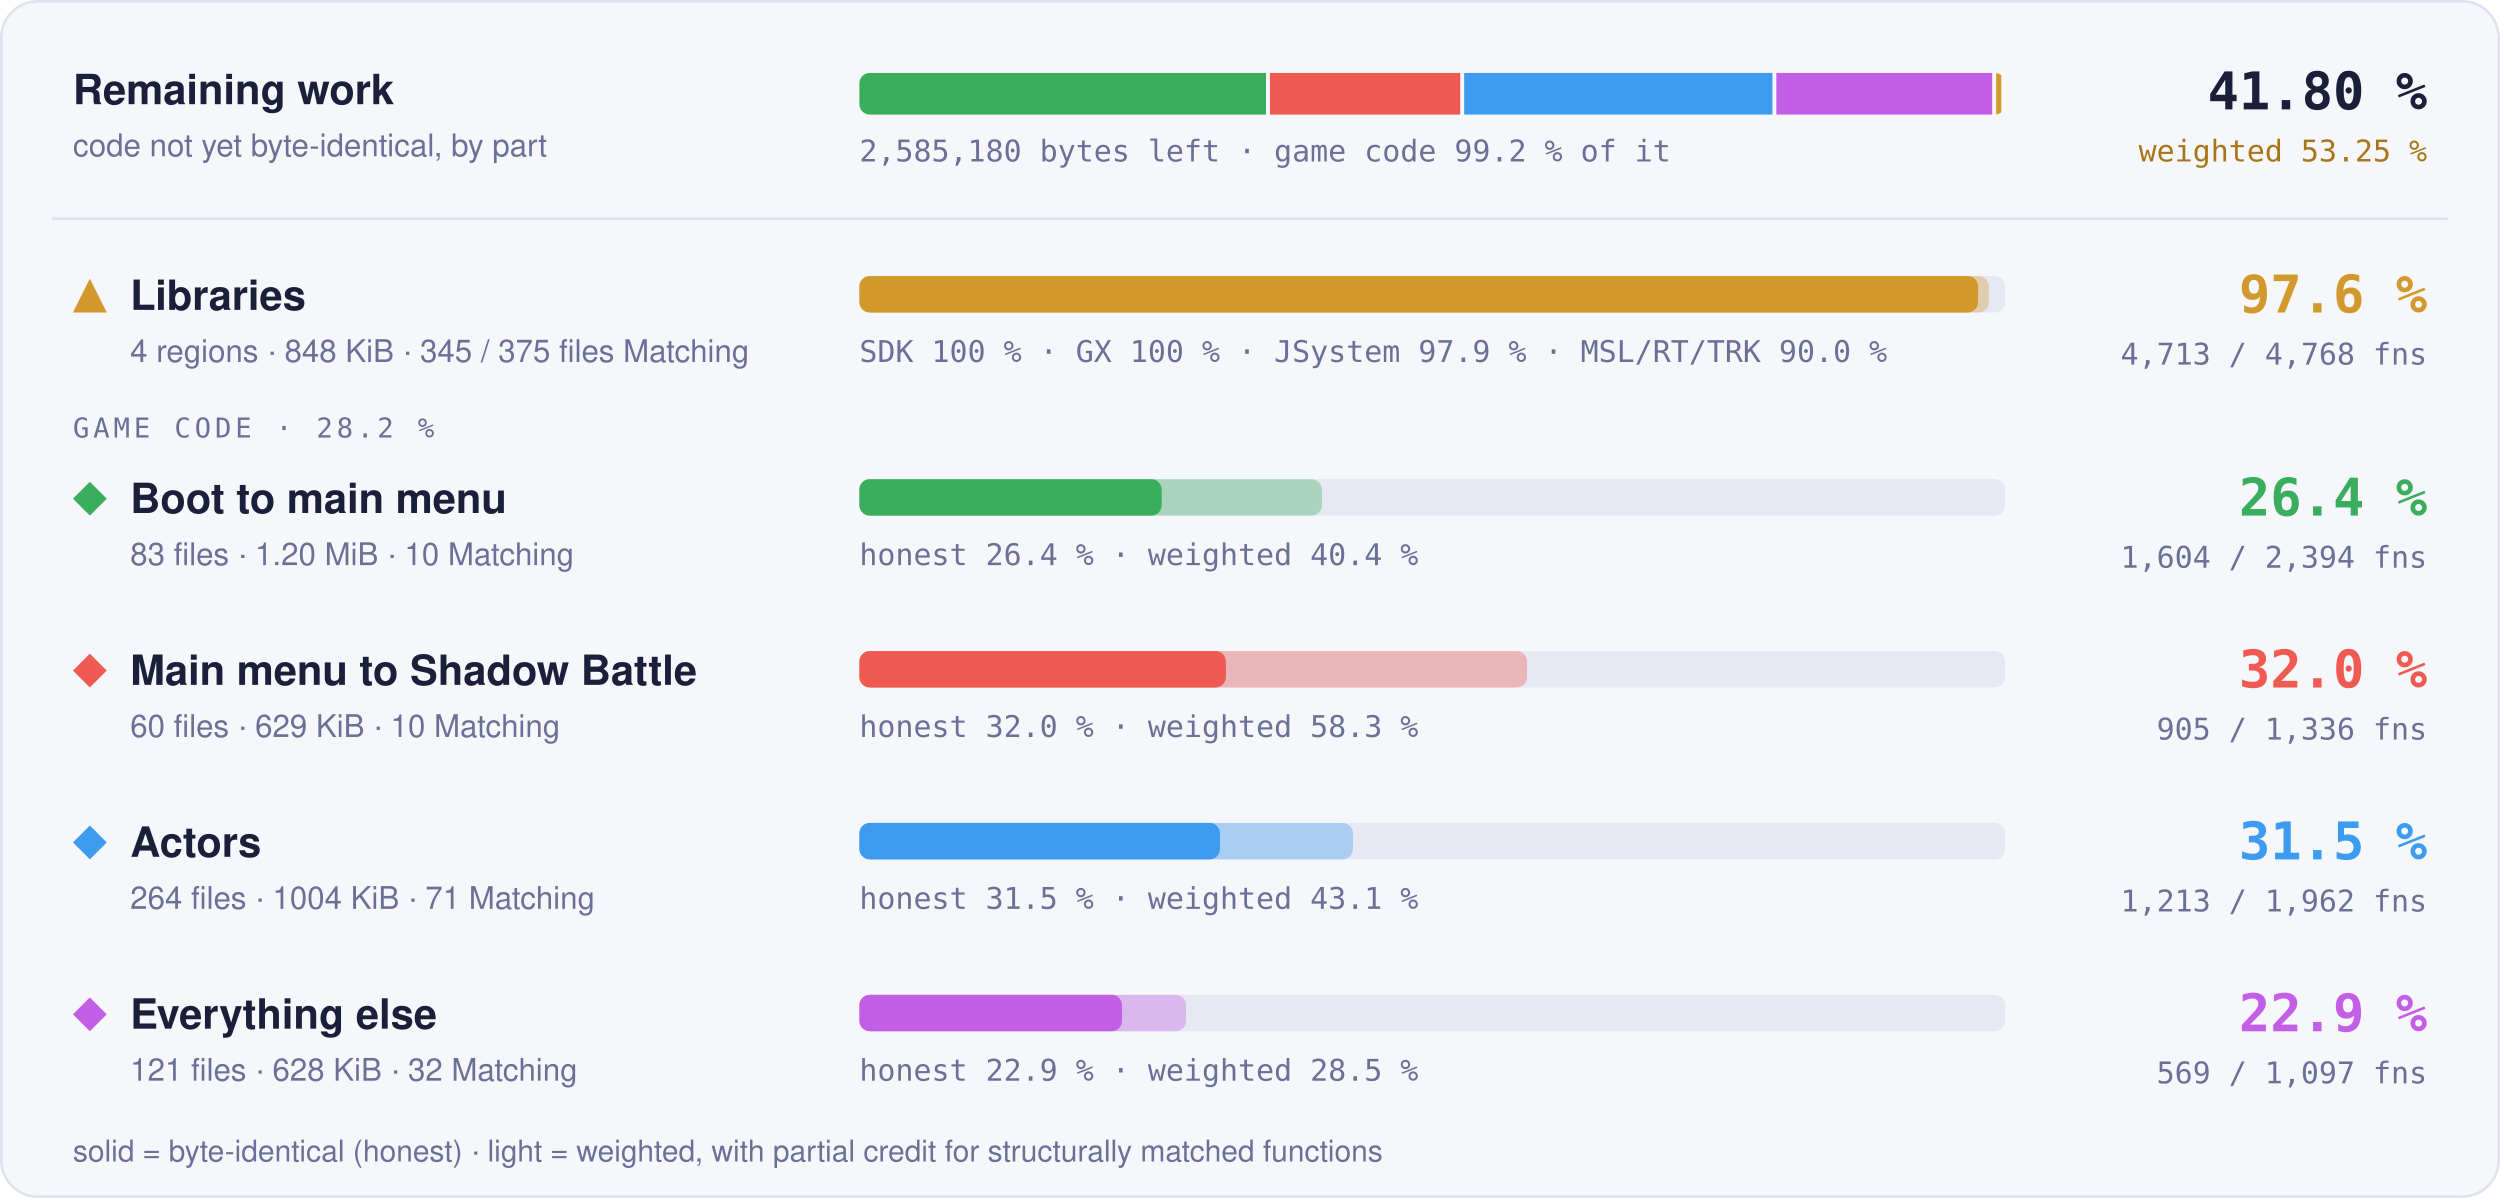
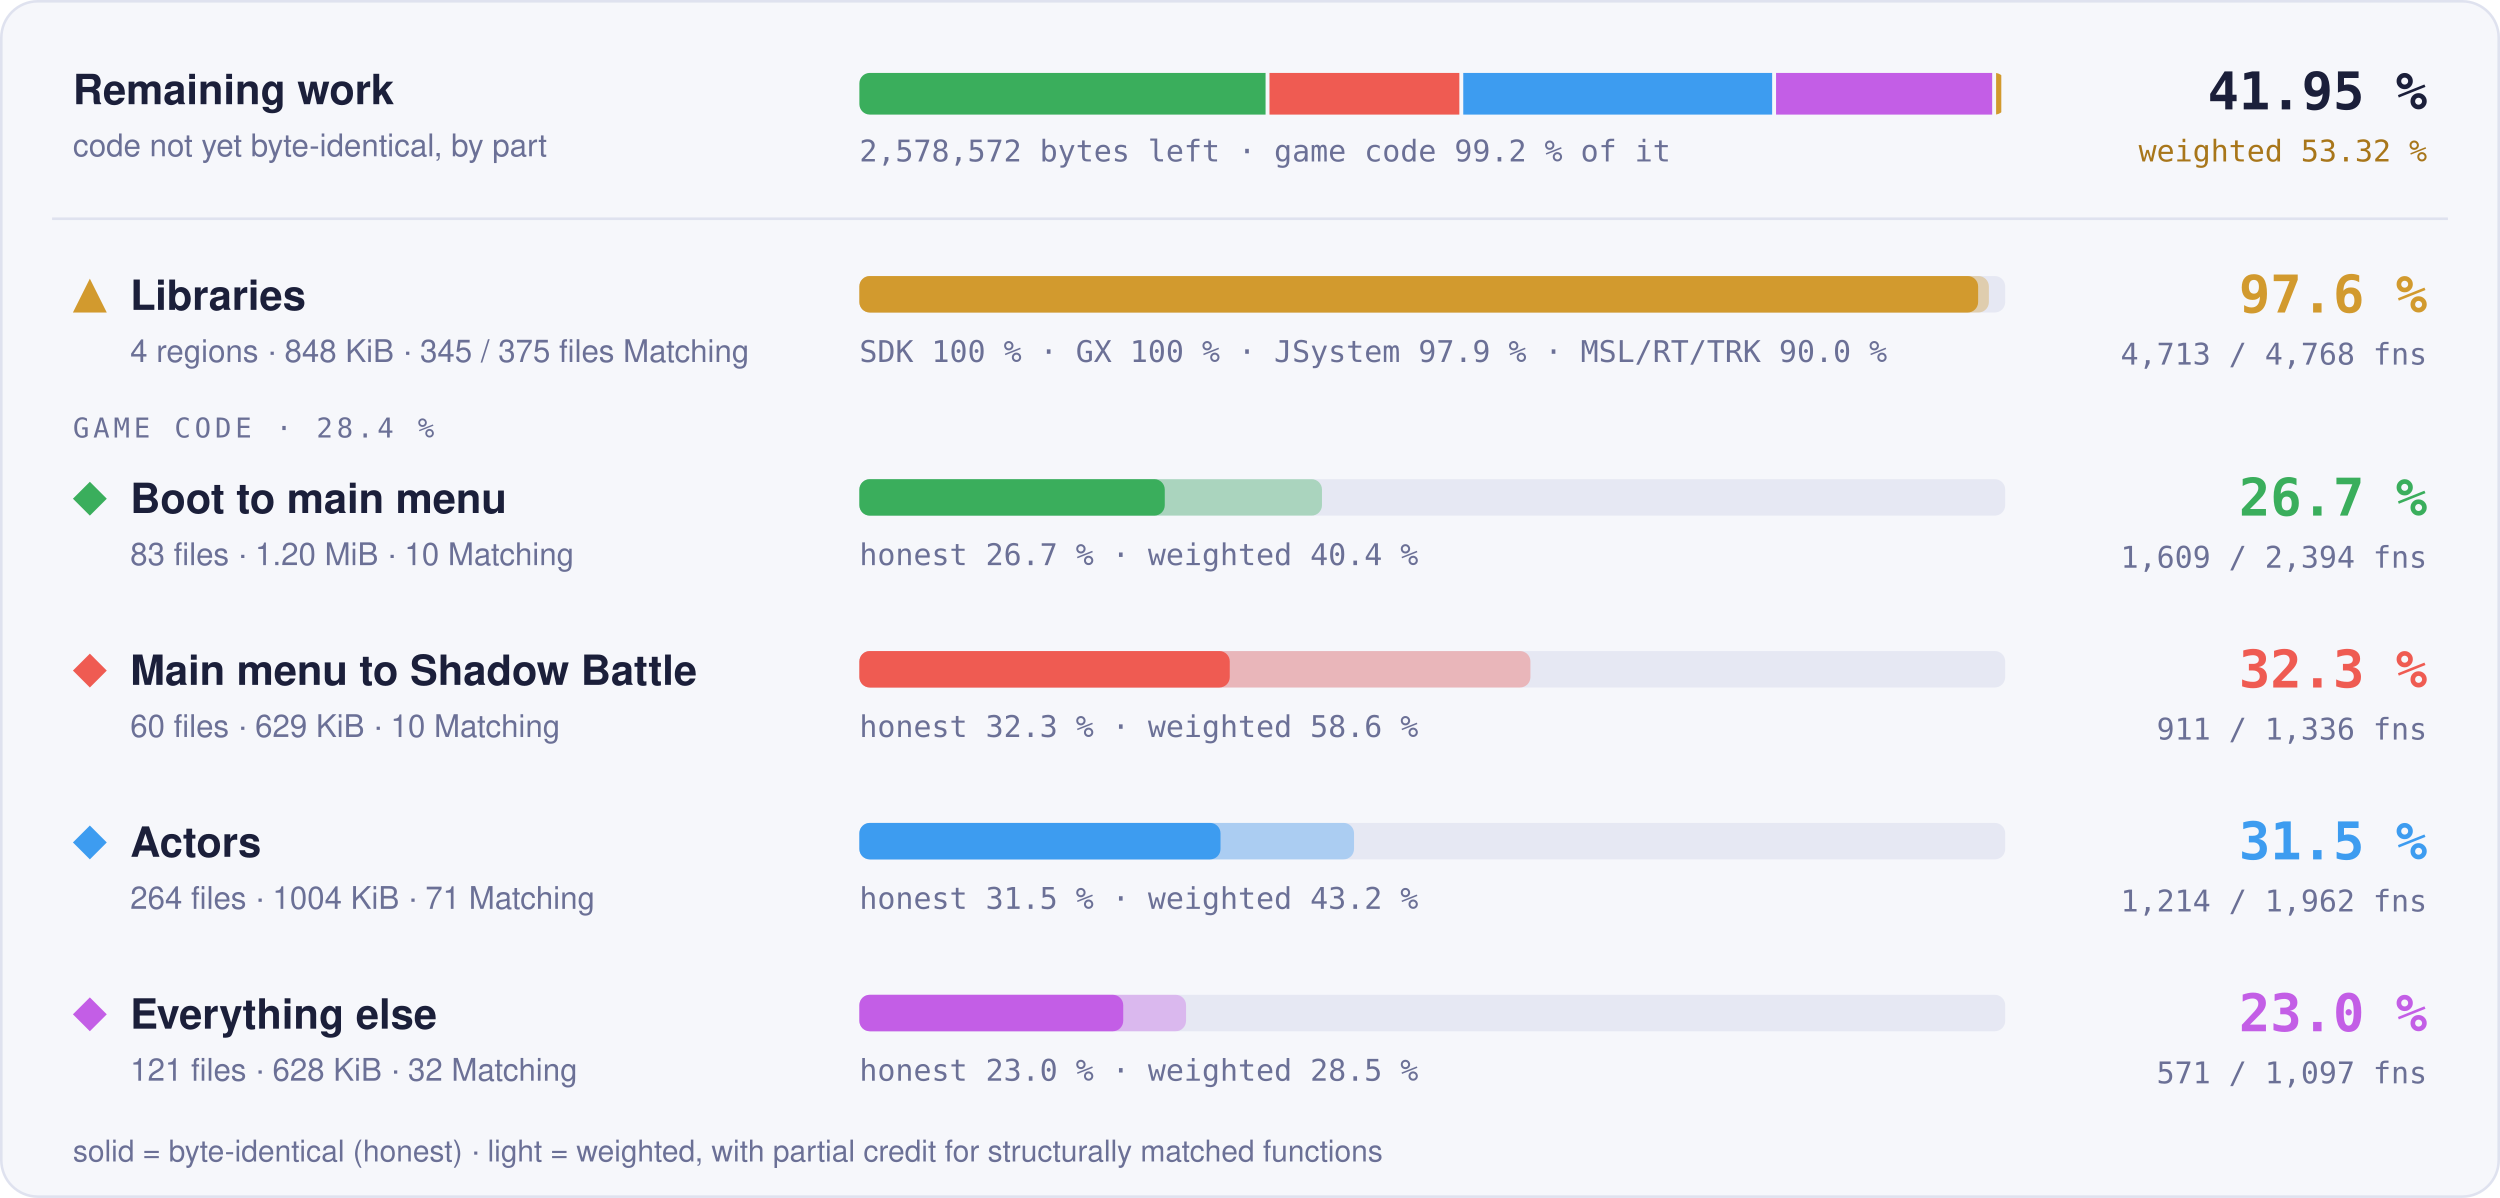
- <svg xmlns="http://www.w3.org/2000/svg" width="960" height="460" viewBox="0 0 960 460" role="img" aria-label="Progress overview: Libraries 97.6 % of code, 4713 of 4768 functions; Boot to main menu 26.4 % of code, 1604 of 2394 functions; Main menu to Shadow Battle 32.0 % of code, 905 of 1336 functions; Actors 31.5 % of code, 1213 of 1962 functions; Everything else 22.9 % of code, 569 of 1097 functions">
+ <svg xmlns="http://www.w3.org/2000/svg" width="960" height="460" viewBox="0 0 960 460" role="img" aria-label="Progress overview: Libraries 97.6 % of code, 4713 of 4768 functions; Boot to main menu 26.7 % of code, 1609 of 2394 functions; Main menu to Shadow Battle 32.3 % of code, 911 of 1336 functions; Actors 31.5 % of code, 1214 of 1962 functions; Everything else 23.0 % of code, 571 of 1097 functions">
  <style>text { font-family: -apple-system, BlinkMacSystemFont, 'Segoe UI', Helvetica, Arial, sans-serif; } .mono { font-family: ui-monospace, SFMono-Regular, 'SF Mono', Menlo, Consolas, monospace; } .grow { transform-box: fill-box; transform-origin: 0 50%; animation: grow 1.4s cubic-bezier(.2,.8,.2,1) both; } @keyframes grow { from { transform: scaleX(0); } } @media (prefers-reduced-motion: reduce) { * { animation: none !important; } }</style>
  <rect x="0.5" y="0.5" width="959" height="459" rx="14" fill="#f6f7fb" stroke="#dfe2ef" />
  <text x="28" y="40" font-size="16" font-weight="700" fill="#1b1f3a">Remaining work</text>
  <text x="28" y="60" font-size="12" fill="#6b7096">code not yet byte-identical, by part</text>
  <clipPath id="rw">
    <rect x="330" y="28" width="440" height="16" rx="4" />
  </clipPath>
  <g clip-path="url(#rw)">
-     <rect class="grow" x="330.00" y="28" width="156.15" height="16" fill="#3aae5c" />
-     <rect class="grow" x="487.65" y="28" width="73.09" height="16" fill="#ef5b52" />
-     <rect class="grow" x="562.24" y="28" width="118.37" height="16" fill="#3d9cf0" />
-     <rect class="grow" x="682.11" y="28" width="82.90" height="16" fill="#c35ee6" />
-     <rect class="grow" x="766.51" y="28" width="1.99" height="16" fill="#d29a2e" />
+     <rect class="grow" x="330.00" y="28" width="155.98" height="16" fill="#3aae5c" />
+     <rect class="grow" x="487.48" y="28" width="72.91" height="16" fill="#ef5b52" />
+     <rect class="grow" x="561.89" y="28" width="118.61" height="16" fill="#3d9cf0" />
+     <rect class="grow" x="682.00" y="28" width="83.00" height="16" fill="#c35ee6" />
+     <rect class="grow" x="766.50" y="28" width="2.00" height="16" fill="#d29a2e" />
  </g>
-   <text x="330" y="62" class="mono" font-size="11.5" fill="#6b7096">2,585,180 bytes left · game code 99.2 % of it</text>
-   <text x="932" y="42" text-anchor="end" class="mono" font-size="20" font-weight="700" fill="#1b1f3a">41.80 %</text>
-   <text x="932" y="62" text-anchor="end" class="mono" font-size="11.5" fill="#a8761a">weighted 53.25 %</text>
+   <text x="330" y="62" class="mono" font-size="11.5" fill="#6b7096">2,578,572 bytes left · game code 99.2 % of it</text>
+   <text x="932" y="42" text-anchor="end" class="mono" font-size="20" font-weight="700" fill="#1b1f3a">41.95 %</text>
+   <text x="932" y="62" text-anchor="end" class="mono" font-size="11.5" fill="#a8761a">weighted 53.32 %</text>
  <line x1="20" x2="940" y1="84" y2="84" stroke="#dfe2ef" />
  <g fill="#d29a2e">
    <path d="M34.5 107L41 120L28 120Z" />
  </g>
  <text x="50" y="119" font-size="16" font-weight="700" fill="#1b1f3a">Libraries</text>
  <text x="50" y="139" font-size="12" fill="#6b7096">4 regions · 848 KiB · 345 / 375 files Matching</text>
  <rect x="330" y="106" width="440" height="14" rx="4" fill="#e6e8f3" />
  <rect class="grow" style="animation-delay:0.0s" x="330" y="106" width="433.73" height="14" rx="4" fill="#d29a2e" fill-opacity="0.35" />
  <rect class="grow" style="animation-delay:0.0s" x="330" y="106" width="429.60" height="14" rx="4" fill="#d29a2e" />
  <text x="330" y="139" class="mono" font-size="11.5" fill="#6b7096">SDK 100 % · GX 100 % · JSystem 97.9 % · MSL/RT/TRK 90.0 %</text>
  <text x="932" y="120" text-anchor="end" class="mono" font-size="20" font-weight="700" fill="#d29a2e">97.6 %</text>
  <text x="932" y="140" text-anchor="end" class="mono" font-size="11.5" fill="#6b7096">4,713 / 4,768 fns</text>
-   <text x="28" y="168" class="mono" font-size="10.5" letter-spacing="0.14em" fill="#6b7096">GAME CODE · 28.2 %</text>
+   <text x="28" y="168" class="mono" font-size="10.5" letter-spacing="0.14em" fill="#6b7096">GAME CODE · 28.4 %</text>
  <g fill="#3aae5c">
    <path d="M34.5 185L41 191.5L34.5 198L28 191.5Z" />
  </g>
  <text x="50" y="197" font-size="16" font-weight="700" fill="#1b1f3a">Boot to main menu</text>
  <text x="50" y="217" font-size="12" fill="#6b7096">83 files · 1.20 MiB · 10 Matching</text>
  <rect x="330" y="184" width="440" height="14" rx="4" fill="#e6e8f3" />
-   <rect class="grow" style="animation-delay:0.1s" x="330" y="184" width="177.62" height="14" rx="4" fill="#3aae5c" fill-opacity="0.35" />
-   <rect class="grow" style="animation-delay:0.1s" x="330" y="184" width="116.09" height="14" rx="4" fill="#3aae5c" />
-   <text x="330" y="217" class="mono" font-size="11.5" fill="#6b7096">honest 26.4 % · weighted 40.4 %</text>
-   <text x="932" y="198" text-anchor="end" class="mono" font-size="20" font-weight="700" fill="#3aae5c">26.4 %</text>
-   <text x="932" y="218" text-anchor="end" class="mono" font-size="11.5" fill="#6b7096">1,604 / 2,394 fns</text>
+   <rect class="grow" style="animation-delay:0.1s" x="330" y="184" width="177.64" height="14" rx="4" fill="#3aae5c" fill-opacity="0.35" />
+   <rect class="grow" style="animation-delay:0.1s" x="330" y="184" width="117.27" height="14" rx="4" fill="#3aae5c" />
+   <text x="330" y="217" class="mono" font-size="11.5" fill="#6b7096">honest 26.7 % · weighted 40.4 %</text>
+   <text x="932" y="198" text-anchor="end" class="mono" font-size="20" font-weight="700" fill="#3aae5c">26.7 %</text>
+   <text x="932" y="218" text-anchor="end" class="mono" font-size="11.5" fill="#6b7096">1,609 / 2,394 fns</text>
  <g fill="#ef5b52">
    <path d="M34.5 251L41 257.5L34.5 264L28 257.5Z" />
  </g>
  <text x="50" y="263" font-size="16" font-weight="700" fill="#1b1f3a">Main menu to Shadow Battle</text>
  <text x="50" y="283" font-size="12" fill="#6b7096">60 files · 629 KiB · 10 Matching</text>
  <rect x="330" y="250" width="440" height="14" rx="4" fill="#e6e8f3" />
-   <rect class="grow" style="animation-delay:0.2s" x="330" y="250" width="256.39" height="14" rx="4" fill="#ef5b52" fill-opacity="0.35" />
-   <rect class="grow" style="animation-delay:0.2s" x="330" y="250" width="140.75" height="14" rx="4" fill="#ef5b52" />
-   <text x="330" y="283" class="mono" font-size="11.5" fill="#6b7096">honest 32.0 % · weighted 58.3 %</text>
-   <text x="932" y="264" text-anchor="end" class="mono" font-size="20" font-weight="700" fill="#ef5b52">32.0 %</text>
-   <text x="932" y="284" text-anchor="end" class="mono" font-size="11.5" fill="#6b7096">905 / 1,336 fns</text>
+   <rect class="grow" style="animation-delay:0.2s" x="330" y="250" width="257.68" height="14" rx="4" fill="#ef5b52" fill-opacity="0.35" />
+   <rect class="grow" style="animation-delay:0.2s" x="330" y="250" width="142.23" height="14" rx="4" fill="#ef5b52" />
+   <text x="330" y="283" class="mono" font-size="11.5" fill="#6b7096">honest 32.3 % · weighted 58.6 %</text>
+   <text x="932" y="264" text-anchor="end" class="mono" font-size="20" font-weight="700" fill="#ef5b52">32.3 %</text>
+   <text x="932" y="284" text-anchor="end" class="mono" font-size="11.5" fill="#6b7096">911 / 1,336 fns</text>
  <g fill="#3d9cf0">
    <path d="M34.5 317L41 323.5L34.5 330L28 323.5Z" />
  </g>
  <text x="50" y="329" font-size="16" font-weight="700" fill="#1b1f3a">Actors</text>
  <text x="50" y="349" font-size="12" fill="#6b7096">264 files · 1004 KiB · 71 Matching</text>
  <rect x="330" y="316" width="440" height="14" rx="4" fill="#e6e8f3" />
-   <rect class="grow" style="animation-delay:0.3s" x="330" y="316" width="189.52" height="14" rx="4" fill="#3d9cf0" fill-opacity="0.35" />
-   <rect class="grow" style="animation-delay:0.3s" x="330" y="316" width="138.49" height="14" rx="4" fill="#3d9cf0" />
-   <text x="330" y="349" class="mono" font-size="11.5" fill="#6b7096">honest 31.5 % · weighted 43.1 %</text>
+   <rect class="grow" style="animation-delay:0.3s" x="330" y="316" width="189.95" height="14" rx="4" fill="#3d9cf0" fill-opacity="0.35" />
+   <rect class="grow" style="animation-delay:0.3s" x="330" y="316" width="138.68" height="14" rx="4" fill="#3d9cf0" />
+   <text x="330" y="349" class="mono" font-size="11.5" fill="#6b7096">honest 31.5 % · weighted 43.2 %</text>
  <text x="932" y="330" text-anchor="end" class="mono" font-size="20" font-weight="700" fill="#3d9cf0">31.5 %</text>
-   <text x="932" y="350" text-anchor="end" class="mono" font-size="11.5" fill="#6b7096">1,213 / 1,962 fns</text>
+   <text x="932" y="350" text-anchor="end" class="mono" font-size="11.5" fill="#6b7096">1,214 / 1,962 fns</text>
  <g fill="#c35ee6">
    <path d="M34.5 383L41 389.5L34.5 396L28 389.5Z" />
  </g>
  <text x="50" y="395" font-size="16" font-weight="700" fill="#1b1f3a">Everything else</text>
  <text x="50" y="415" font-size="12" fill="#6b7096">121 files · 628 KiB · 32 Matching</text>
  <rect x="330" y="382" width="440" height="14" rx="4" fill="#e6e8f3" />
-   <rect class="grow" style="animation-delay:0.4s" x="330" y="382" width="125.42" height="14" rx="4" fill="#c35ee6" fill-opacity="0.35" />
-   <rect class="grow" style="animation-delay:0.4s" x="330" y="382" width="100.87" height="14" rx="4" fill="#c35ee6" />
-   <text x="330" y="415" class="mono" font-size="11.5" fill="#6b7096">honest 22.9 % · weighted 28.5 %</text>
-   <text x="932" y="396" text-anchor="end" class="mono" font-size="20" font-weight="700" fill="#c35ee6">22.9 %</text>
-   <text x="932" y="416" text-anchor="end" class="mono" font-size="11.5" fill="#6b7096">569 / 1,097 fns</text>
+   <rect class="grow" style="animation-delay:0.4s" x="330" y="382" width="125.44" height="14" rx="4" fill="#c35ee6" fill-opacity="0.35" />
+   <rect class="grow" style="animation-delay:0.4s" x="330" y="382" width="101.32" height="14" rx="4" fill="#c35ee6" />
+   <text x="330" y="415" class="mono" font-size="11.5" fill="#6b7096">honest 23.0 % · weighted 28.5 %</text>
+   <text x="932" y="396" text-anchor="end" class="mono" font-size="20" font-weight="700" fill="#c35ee6">23.0 %</text>
+   <text x="932" y="416" text-anchor="end" class="mono" font-size="11.5" fill="#6b7096">571 / 1,097 fns</text>
  <text x="28" y="446" font-size="11.5" fill="#6b7096">solid = byte-identical (honest) · light = weighted, with partial credit for structurally matched functions</text>
</svg>
